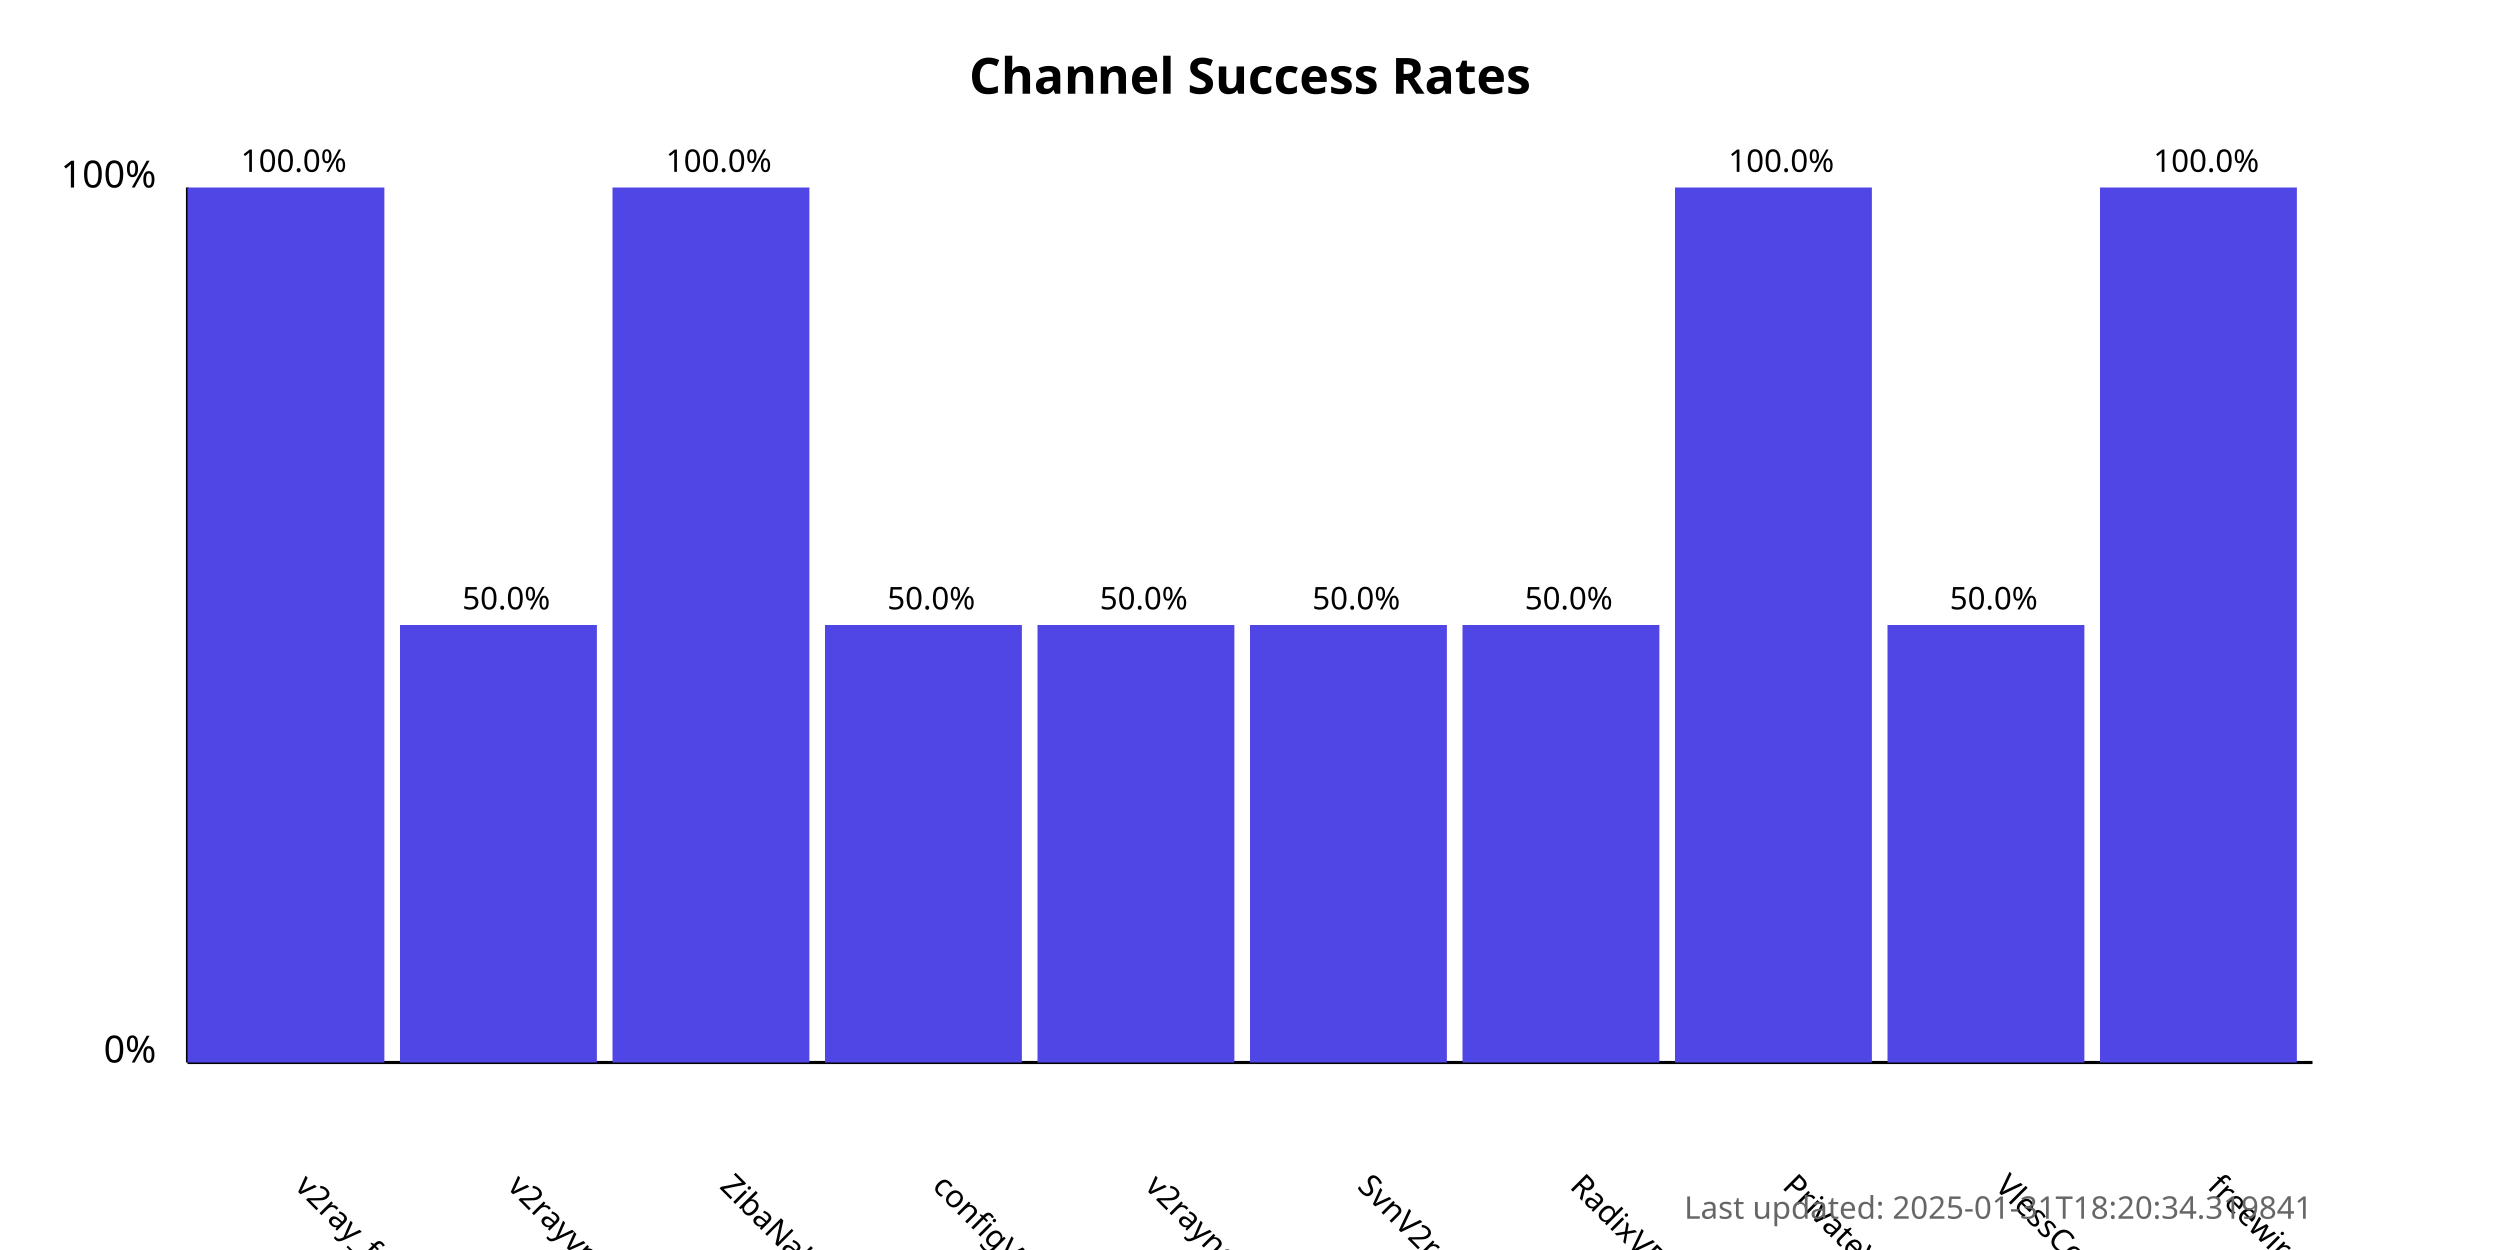
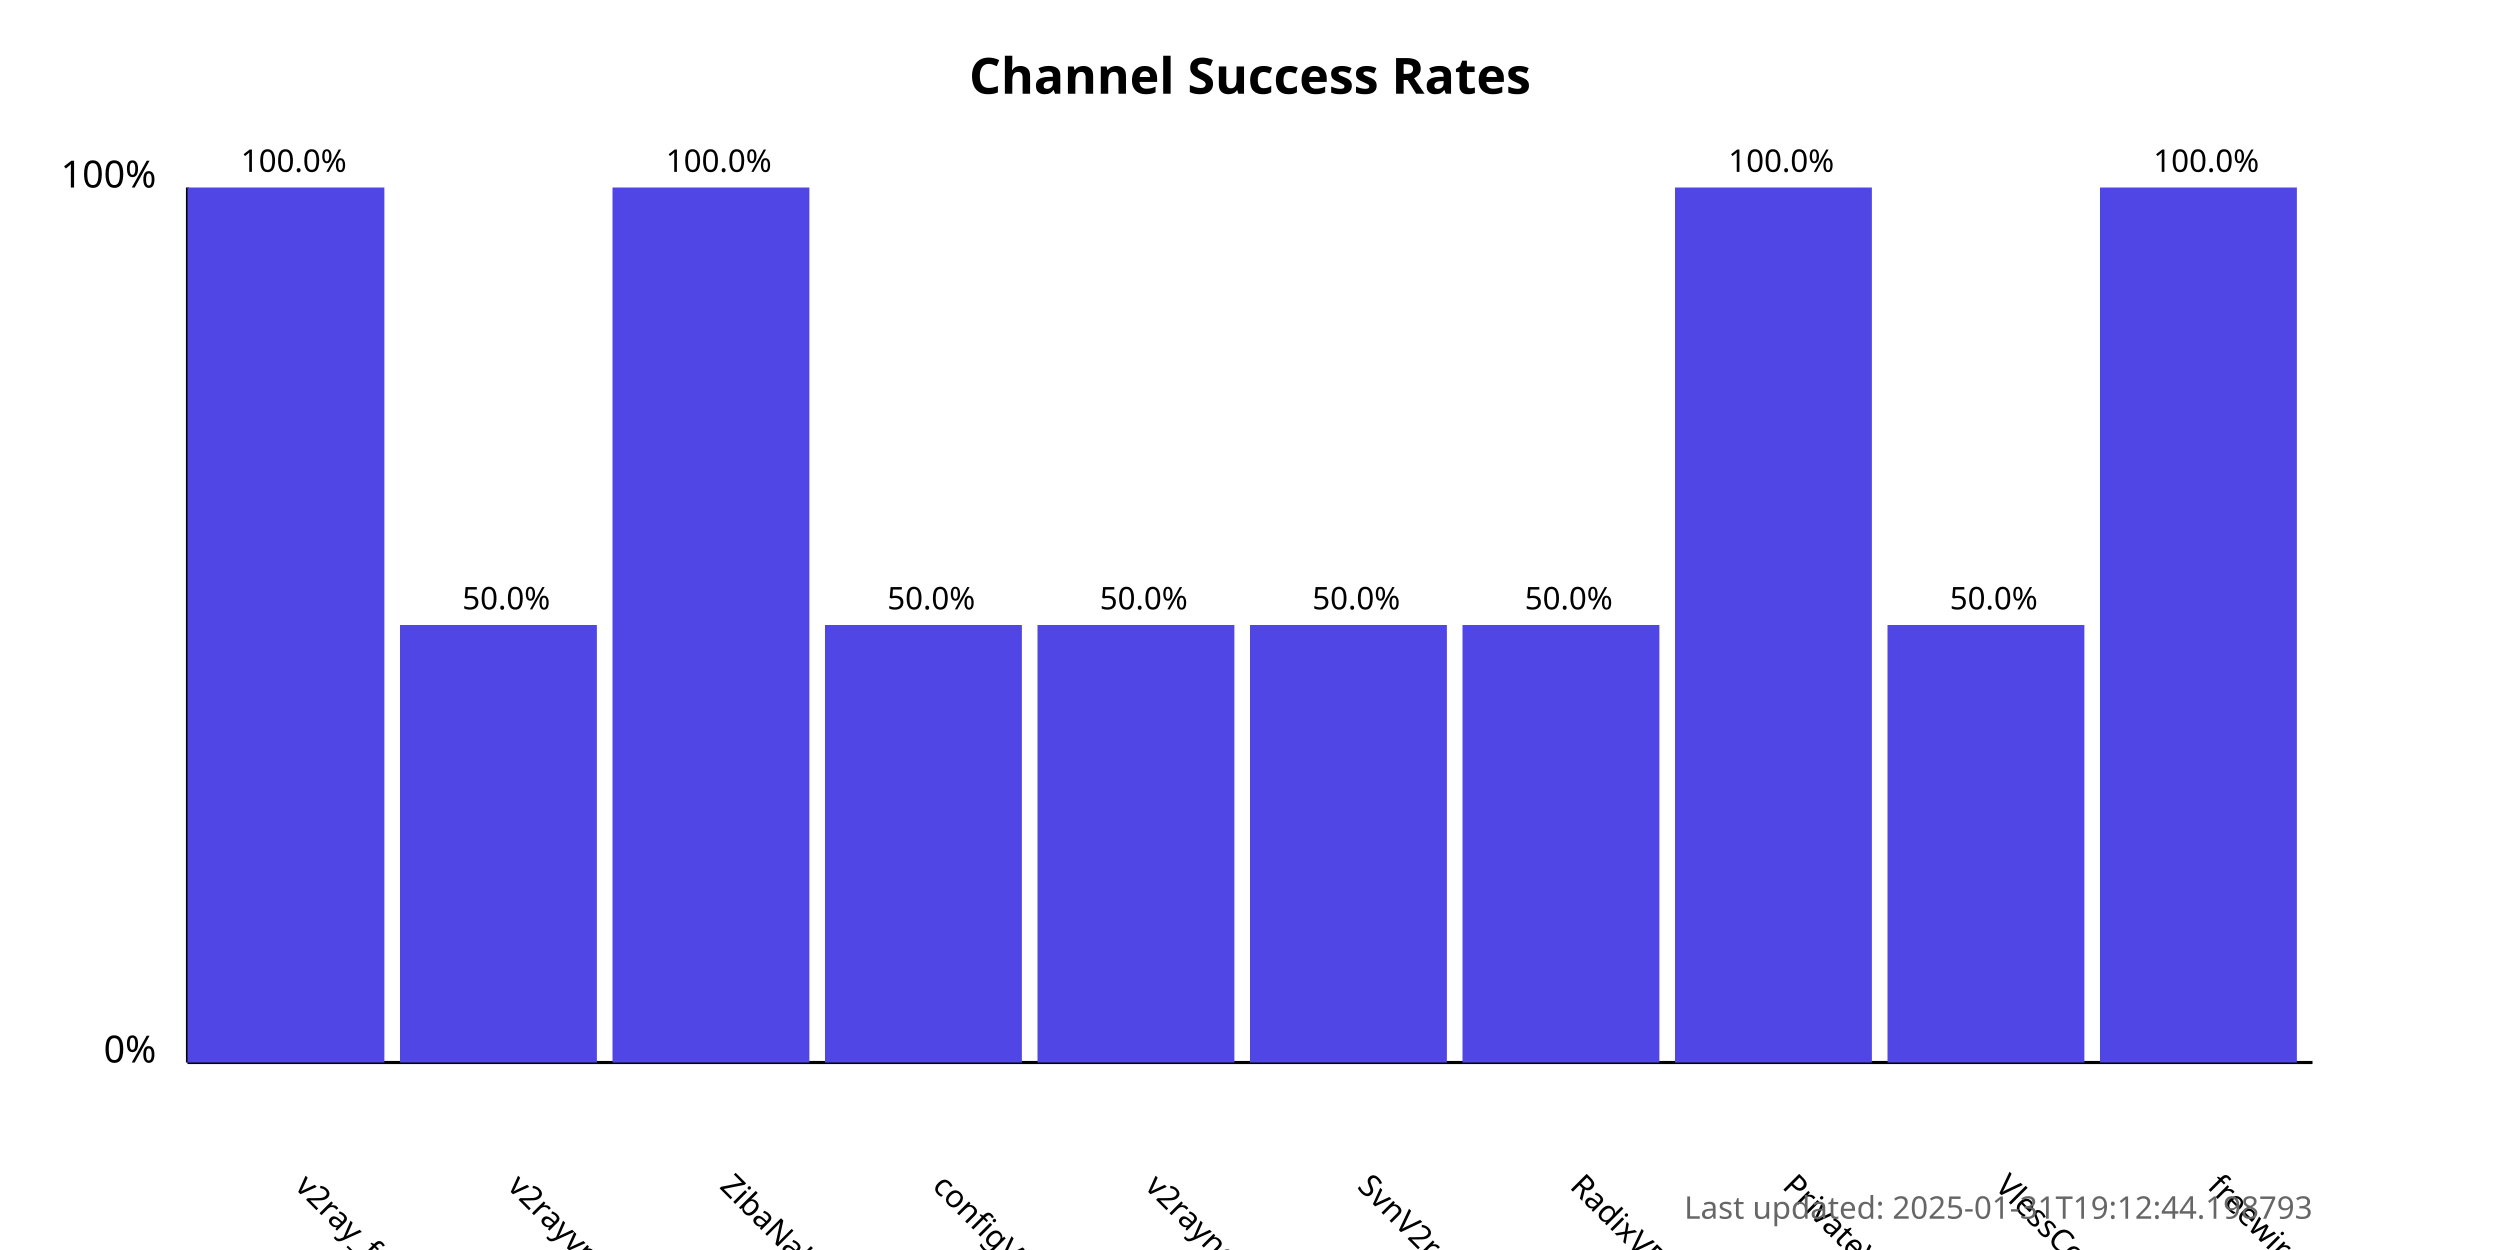
<svg xmlns="http://www.w3.org/2000/svg" width="800" height="400">
  <style>
            .chart-title { font: bold 16px sans-serif; }
            .axis-label { font: 12px sans-serif; }
            .tick-label { font: 10px sans-serif; }
            .bar { fill: #4f46e5; }
            .bar:hover { fill: #6366f1; }
            .timestamp { font: 10px sans-serif; fill: #666; }
        </style>
  <text x="400.0" y="30" text-anchor="middle" class="chart-title">
            Channel Success Rates
        </text>
  <line x1="60" y1="340" x2="60" y2="60" stroke="black" stroke-width="1" />
  <line x1="60" y1="340" x2="740" y2="340" stroke="black" stroke-width="1" />
  <text x="50" y="340" text-anchor="end" class="axis-label">0%</text>
  <text x="50" y="60" text-anchor="end" class="axis-label">100%</text>
  <g>
    <rect x="60" y="60.0" width="63.0" height="280.0" class="bar" />
    <text x="94.0" y="380" transform="rotate(45, 94.0, 380)" text-anchor="start" class="tick-label">
                v2ray_free_conf
            </text>
    <text x="94.0" y="55.0" text-anchor="middle" class="tick-label">
                100.0%
            </text>
  </g>
  <g>
    <rect x="128.0" y="200.0" width="63.0" height="140.0" class="bar" />
    <text x="162.0" y="380" transform="rotate(45, 162.0, 380)" text-anchor="start" class="tick-label">
                v2rayvpno
            </text>
    <text x="162.0" y="195.0" text-anchor="middle" class="tick-label">
                50.0%
            </text>
  </g>
  <g>
    <rect x="196.0" y="60.0" width="63.0" height="280.0" class="bar" />
    <text x="230.0" y="380" transform="rotate(45, 230.0, 380)" text-anchor="start" class="tick-label">
                ZibaNabz
            </text>
    <text x="230.0" y="55.0" text-anchor="middle" class="tick-label">
                100.0%
            </text>
  </g>
  <g>
    <rect x="264.0" y="200.0" width="63.0" height="140.0" class="bar" />
    <text x="298.0" y="380" transform="rotate(45, 298.0, 380)" text-anchor="start" class="tick-label">
                configV2rayForFree
            </text>
    <text x="298.0" y="195.0" text-anchor="middle" class="tick-label">
                50.0%
            </text>
  </g>
  <g>
    <rect x="332.0" y="200.0" width="63.0" height="140.0" class="bar" />
    <text x="366.0" y="380" transform="rotate(45, 366.0, 380)" text-anchor="start" class="tick-label">
                v2rayngvpn
            </text>
    <text x="366.0" y="195.0" text-anchor="middle" class="tick-label">
                50.0%
            </text>
  </g>
  <g>
    <rect x="400.0" y="200.0" width="63.0" height="140.0" class="bar" />
    <text x="434.0" y="380" transform="rotate(45, 434.0, 380)" text-anchor="start" class="tick-label">
                SvnV2ray
            </text>
    <text x="434.0" y="195.0" text-anchor="middle" class="tick-label">
                50.0%
            </text>
  </g>
  <g>
    <rect x="468.0" y="200.0" width="63.0" height="140.0" class="bar" />
    <text x="502.0" y="380" transform="rotate(45, 502.0, 380)" text-anchor="start" class="tick-label">
                RadixVPN
            </text>
    <text x="502.0" y="195.0" text-anchor="middle" class="tick-label">
                50.0%
            </text>
  </g>
  <g>
    <rect x="536.0" y="60.0" width="63.0" height="280.0" class="bar" />
    <text x="570.0" y="380" transform="rotate(45, 570.0, 380)" text-anchor="start" class="tick-label">
                PrivateVPNs
            </text>
    <text x="570.0" y="55.0" text-anchor="middle" class="tick-label">
                100.0%
            </text>
  </g>
  <g>
    <rect x="604.0" y="200.0" width="63.0" height="140.0" class="bar" />
    <text x="638.0" y="380" transform="rotate(45, 638.0, 380)" text-anchor="start" class="tick-label">
                VlessConfig
            </text>
    <text x="638.0" y="195.0" text-anchor="middle" class="tick-label">
                50.0%
            </text>
  </g>
  <g>
    <rect x="672.0" y="60.0" width="63.0" height="280.0" class="bar" />
    <text x="706.0" y="380" transform="rotate(45, 706.0, 380)" text-anchor="start" class="tick-label">
                freewireguard
            </text>
    <text x="706.0" y="55.0" text-anchor="middle" class="tick-label">
                100.0%
            </text>
  </g>
  <text x="740" y="390" text-anchor="end" class="timestamp">
-             Last updated: 2025-01-31T18:20:34.319841
+             Last updated: 2025-01-31T19:12:44.198793
        </text>
</svg>
